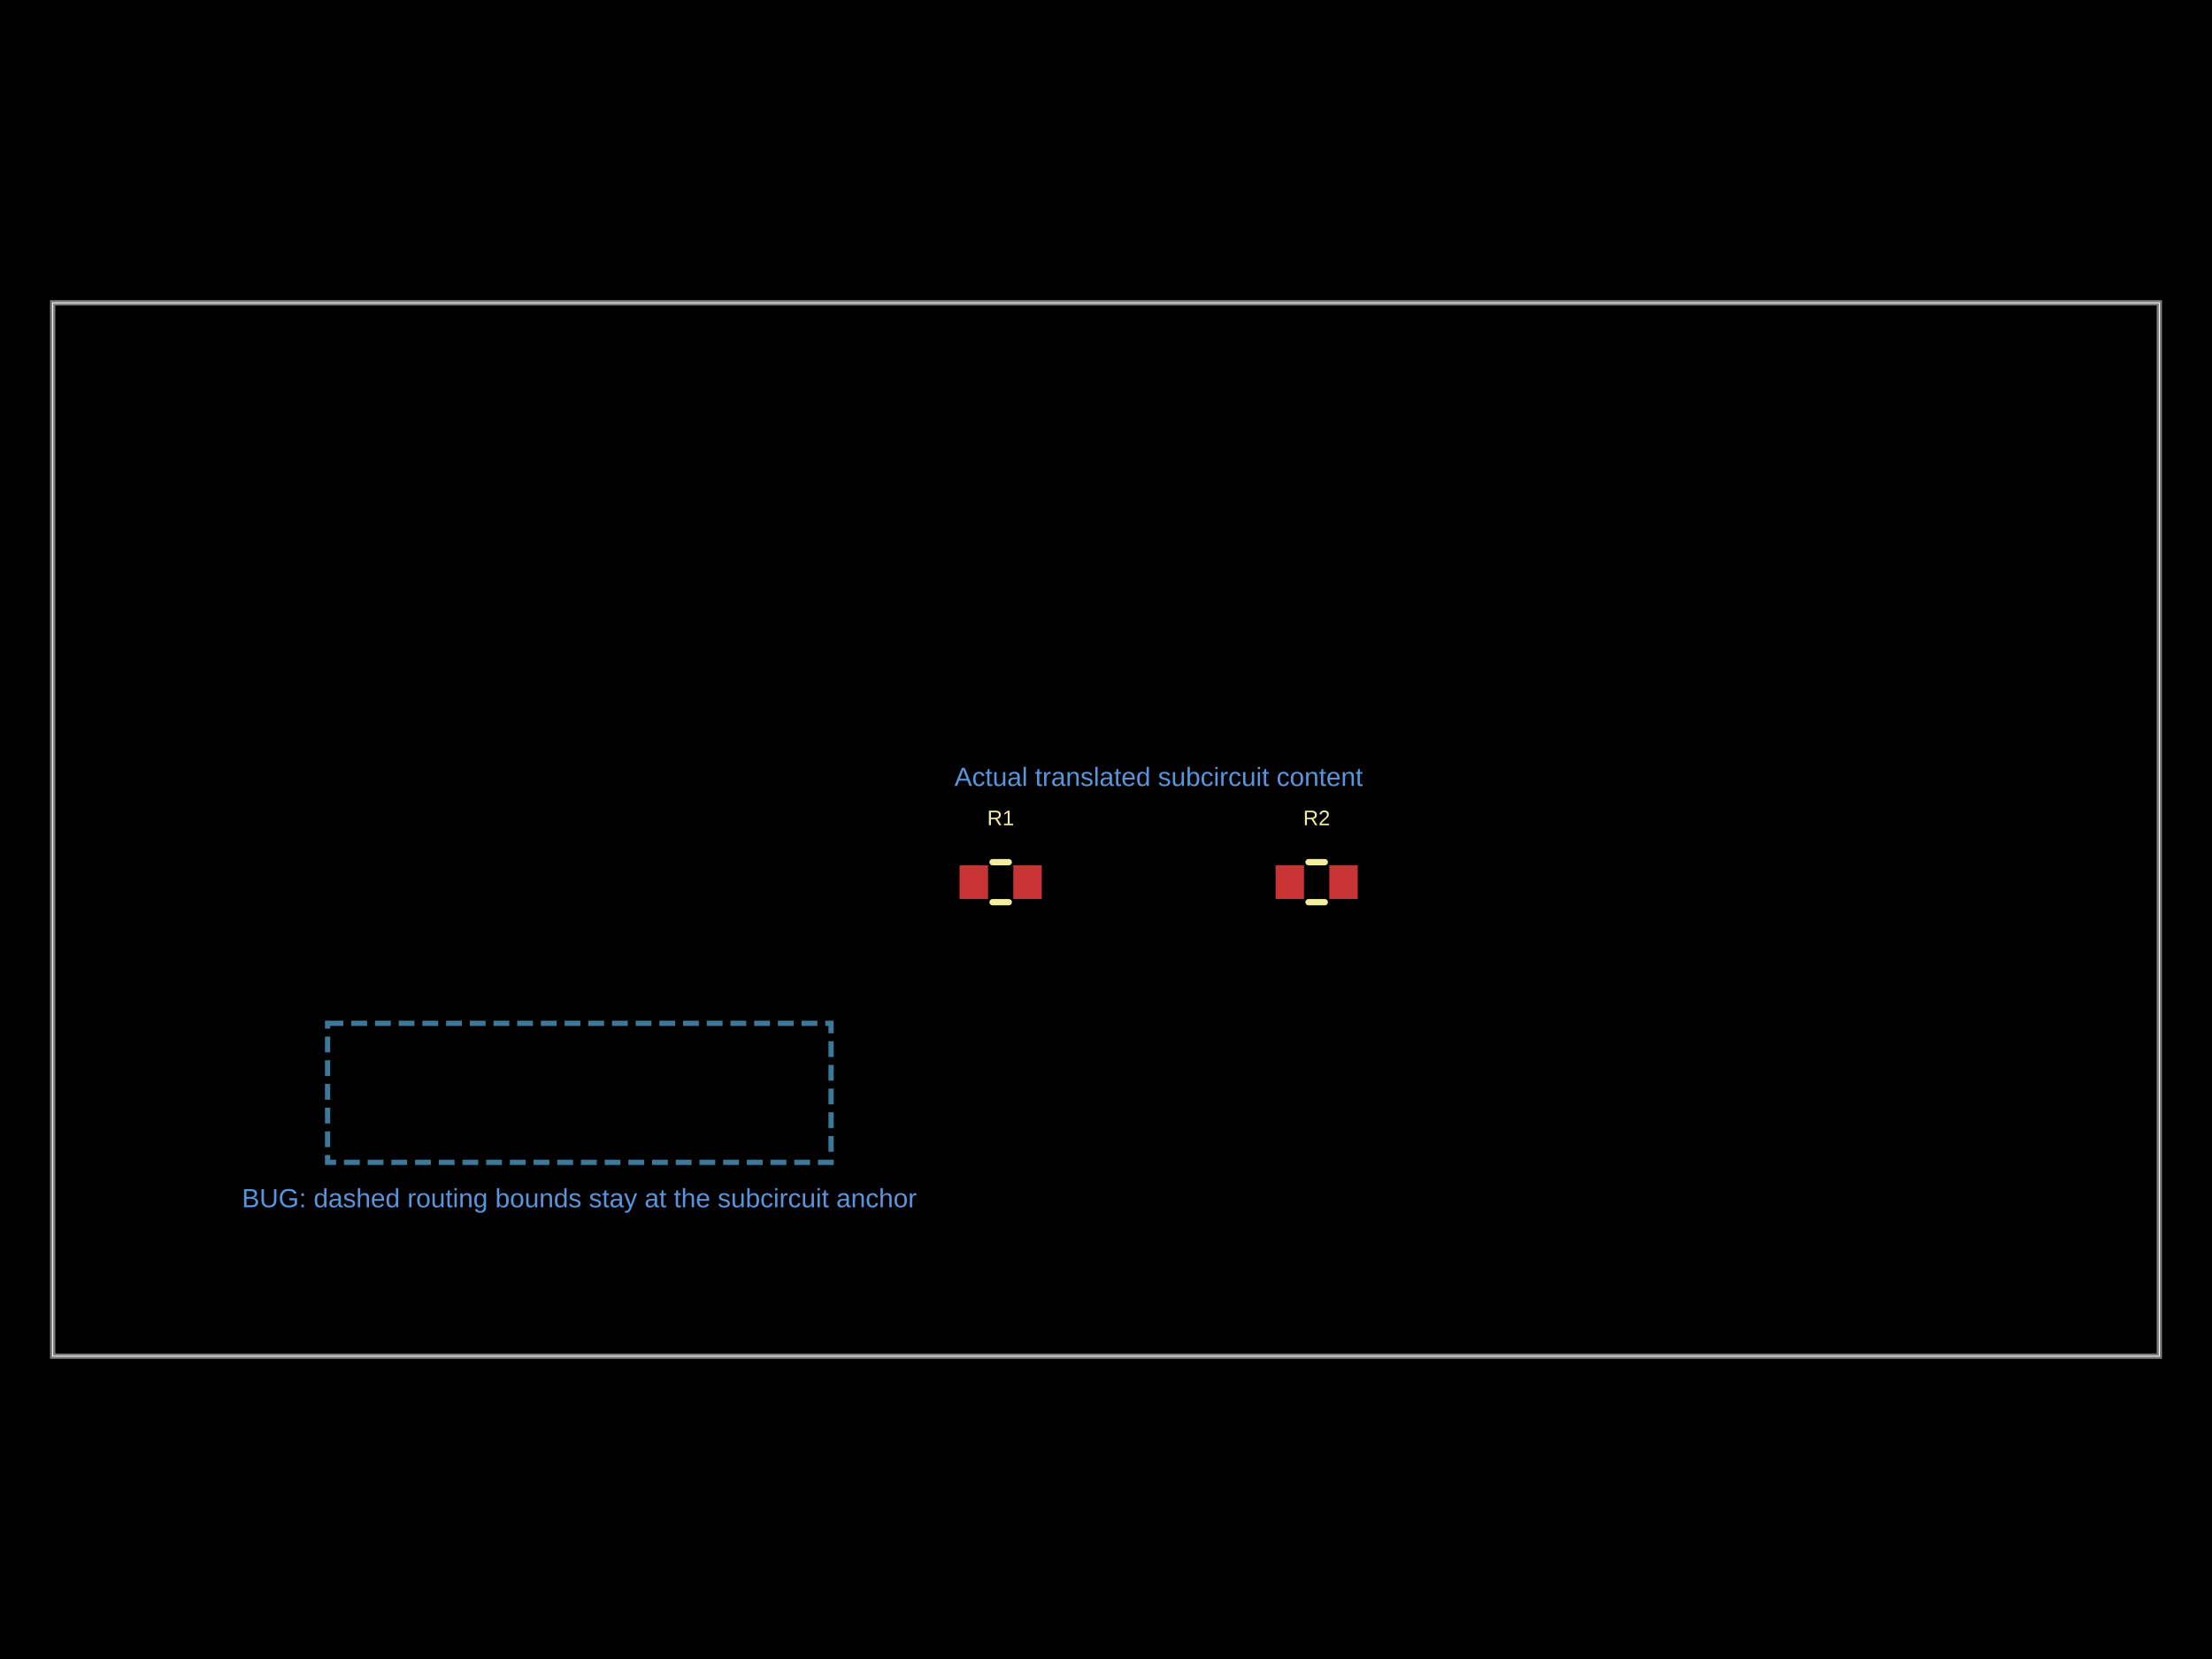
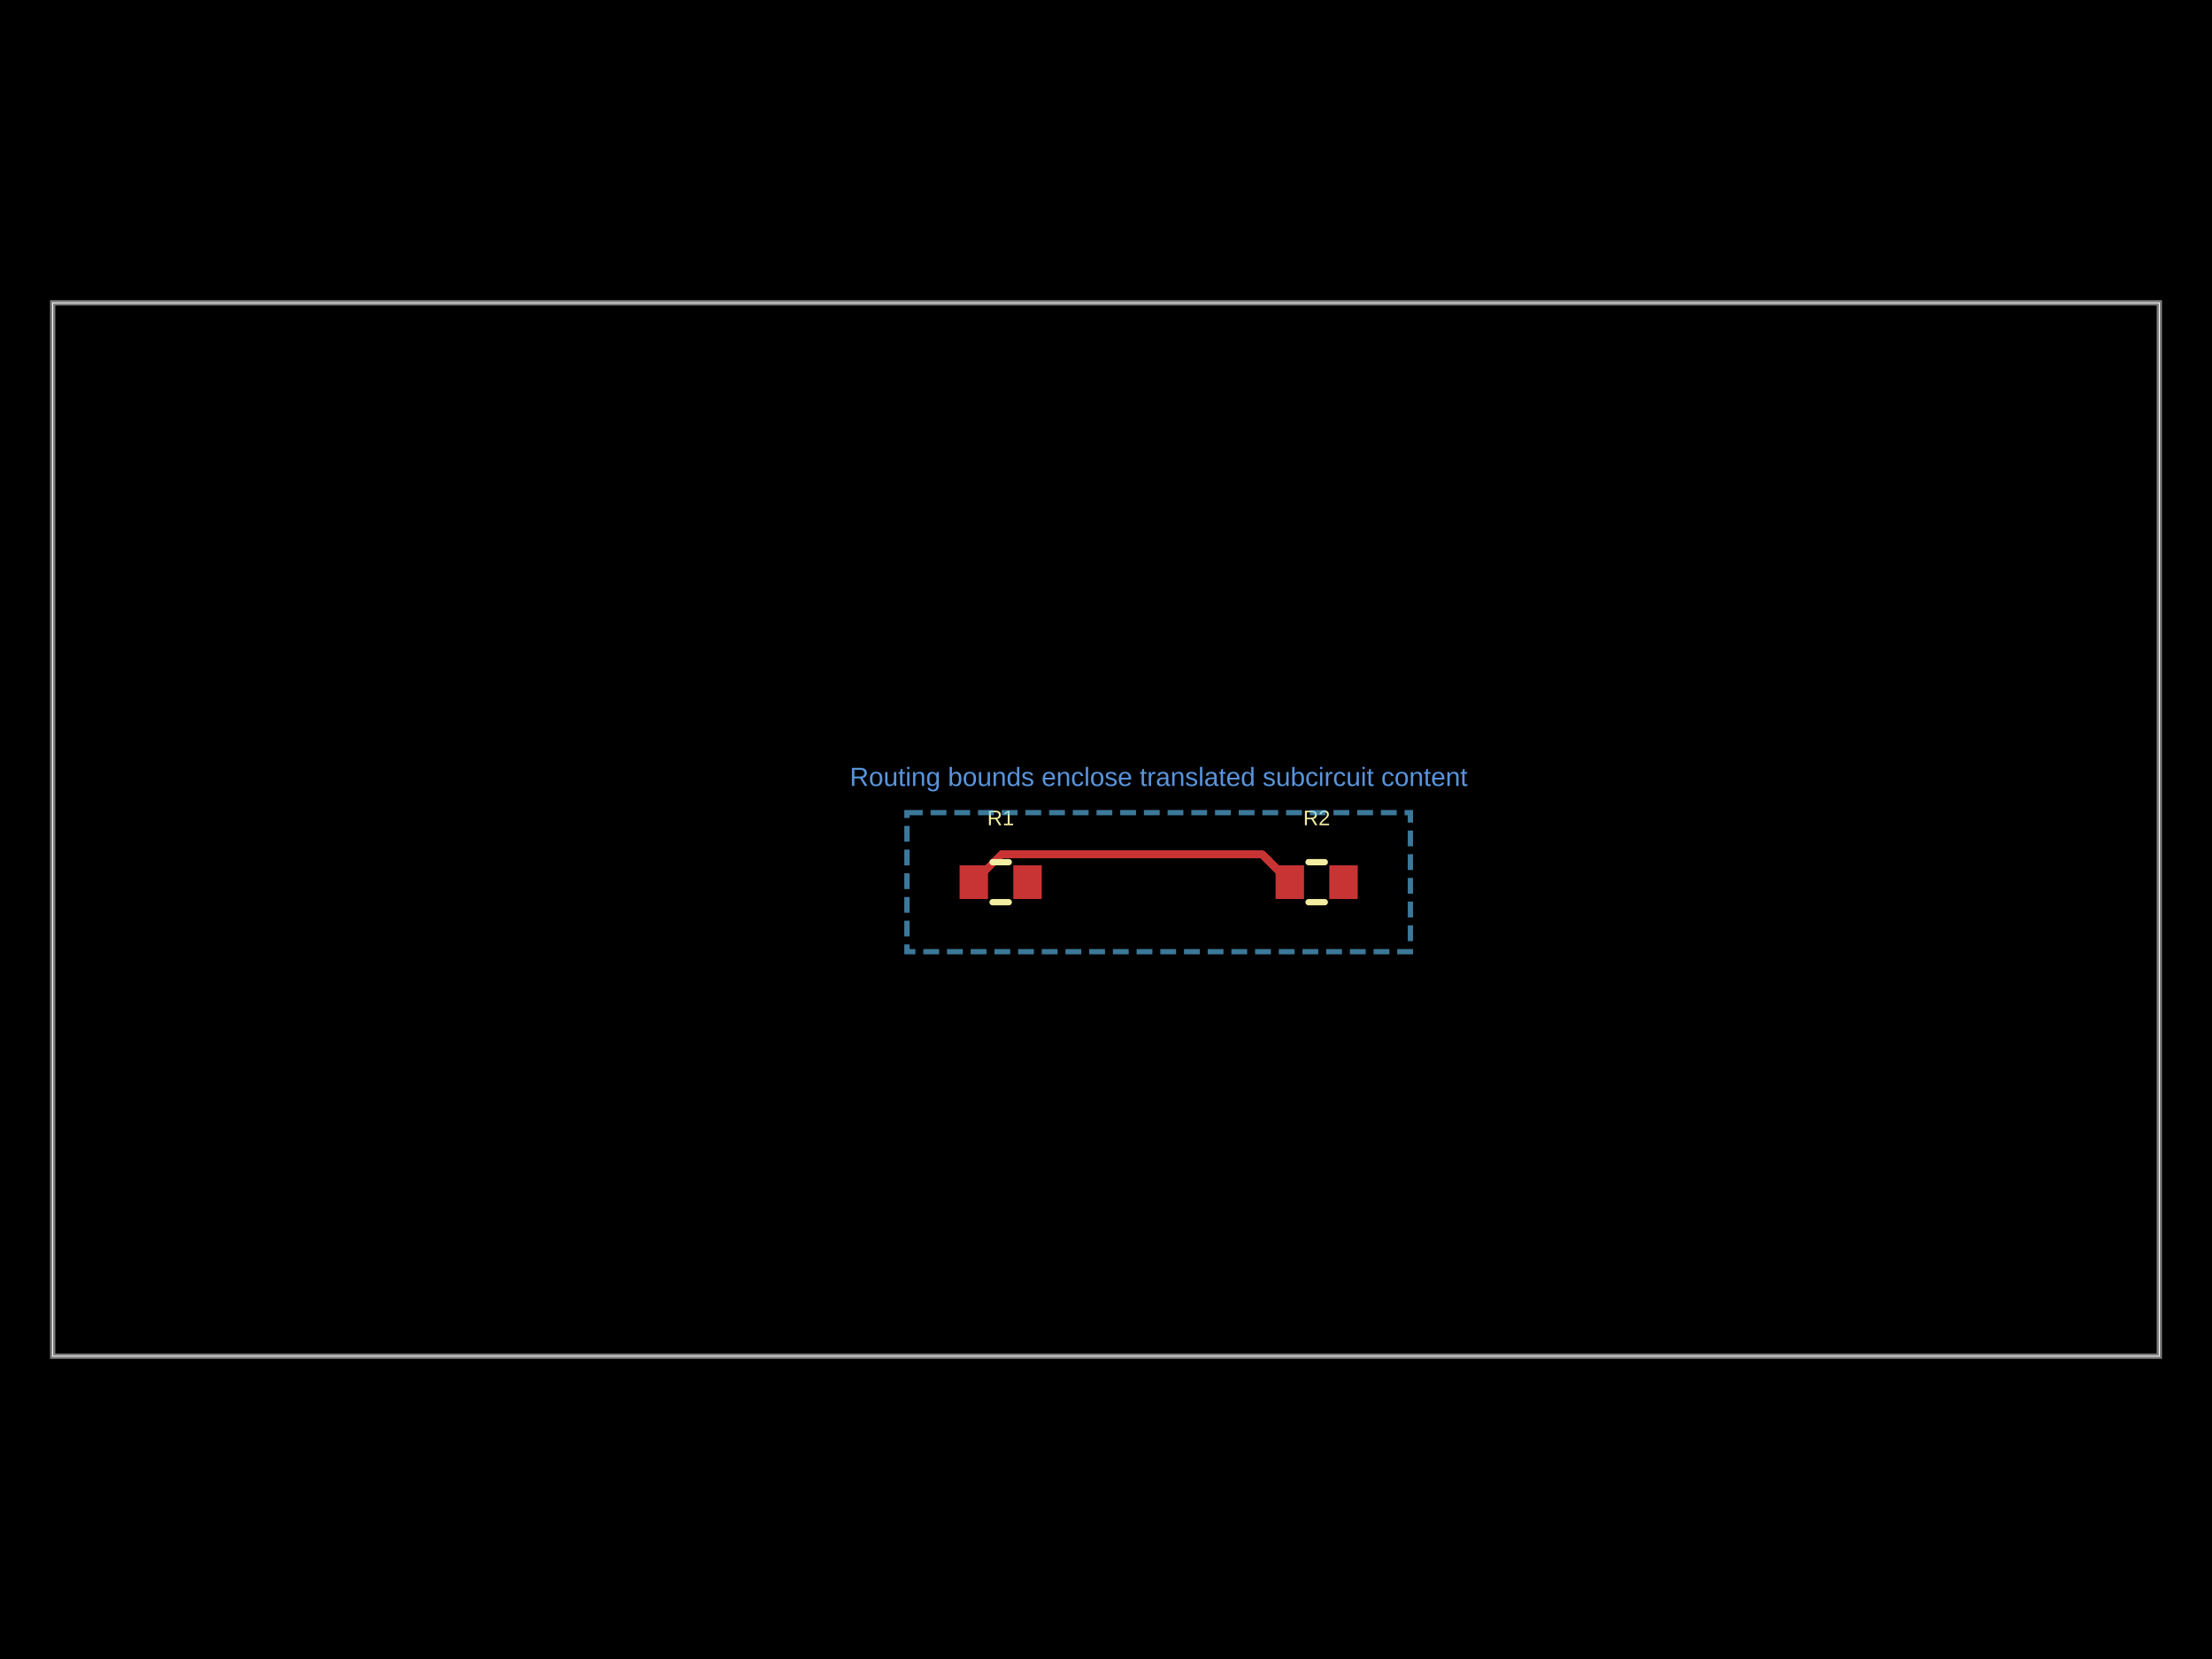
- <svg xmlns="http://www.w3.org/2000/svg" width="800" height="600" data-software-used-string="@tscircuit/core@0.0.1637">
+ <svg xmlns="http://www.w3.org/2000/svg" width="800" height="600" data-software-used-string="@tscircuit/core@0.0.1638">
  <style />
  <rect class="boundary" x="0" y="0" fill="#000" width="800" height="600" data-type="pcb_background" data-pcb-layer="global" />
  <rect class="pcb-boundary" fill="none" stroke="#fff" stroke-width="0.3" x="19.048" y="109.524" width="761.905" height="380.952" data-type="pcb_boundary" data-pcb-layer="global" />
  <path class="pcb-board" d="M 19.048 490.476 L 780.952 490.476 L 780.952 109.524 L 19.048 109.524 Z" fill="none" stroke="rgba(255, 255, 255, 0.5)" stroke-width="1.905" data-type="pcb_board" data-pcb-layer="board" />
  <rect class="pcb-pad" fill="rgb(200, 52, 52)" x="347.048" y="312.952" width="10.286" height="12.19" data-type="pcb_smtpad" data-pcb-layer="top" data-pad-name="R1.pin1" />
  <rect class="pcb-pad" fill="rgb(200, 52, 52)" x="366.476" y="312.952" width="10.286" height="12.19" data-type="pcb_smtpad" data-pcb-layer="top" data-pad-name="R1.pin2" />
  <rect class="pcb-pad" fill="rgb(200, 52, 52)" x="461.333" y="312.952" width="10.286" height="12.19" data-type="pcb_smtpad" data-pcb-layer="top" data-pad-name="R2.pin1" />
  <rect class="pcb-pad" fill="rgb(200, 52, 52)" x="480.762" y="312.952" width="10.286" height="12.19" data-type="pcb_smtpad" data-pcb-layer="top" data-pad-name="R2.pin2" />
+   <path class="pcb-trace" stroke="rgb(200, 52, 52)" fill="none" d="M 352.19 319.048 L 362.289 308.949" stroke-width="2.857" stroke-linecap="round" stroke-linejoin="round" shape-rendering="crispEdges" data-type="pcb_trace" data-pcb-layer="top" />
+   <path class="pcb-trace" stroke="rgb(200, 52, 52)" fill="none" d="M 362.289 308.949 L 456.377 308.949" stroke-width="2.857" stroke-linecap="round" stroke-linejoin="round" shape-rendering="crispEdges" data-type="pcb_trace" data-pcb-layer="top" />
+   <path class="pcb-trace" stroke="rgb(200, 52, 52)" fill="none" d="M 456.377 308.949 L 466.476 319.048" stroke-width="2.857" stroke-linecap="round" stroke-linejoin="round" shape-rendering="crispEdges" data-type="pcb_trace" data-pcb-layer="top" />
  <path class="pcb-silkscreen pcb-silkscreen-top" d="M 358.978 311.81 L 364.831 311.81" fill="none" stroke="#f2eda1" stroke-width="2.286" stroke-linecap="round" stroke-linejoin="round" data-pcb-component-id="pcb_component_0" data-pcb-silkscreen-path-id="pcb_silkscreen_path_0" data-type="pcb_silkscreen_path" data-pcb-layer="top" />
  <path class="pcb-silkscreen pcb-silkscreen-top" d="M 358.978 326.286 L 364.831 326.286" fill="none" stroke="#f2eda1" stroke-width="2.286" stroke-linecap="round" stroke-linejoin="round" data-pcb-component-id="pcb_component_0" data-pcb-silkscreen-path-id="pcb_silkscreen_path_1" data-type="pcb_silkscreen_path" data-pcb-layer="top" />
  <text x="0" y="0" dx="0" dy="0" fill="#f2eda1" font-family="Arial, sans-serif" font-size="7.619" text-anchor="middle" dominant-baseline="central" transform="matrix(1,0,0,1,361.9048,295.8095)" class="pcb-silkscreen-text pcb-silkscreen-top" data-pcb-silkscreen-text-id="pcb_silkscreen_text_0" stroke="none" data-type="pcb_silkscreen_text" data-pcb-layer="top">R1</text>
  <path class="pcb-silkscreen pcb-silkscreen-top" d="M 473.264 311.81 L 479.117 311.81" fill="none" stroke="#f2eda1" stroke-width="2.286" stroke-linecap="round" stroke-linejoin="round" data-pcb-component-id="pcb_component_1" data-pcb-silkscreen-path-id="pcb_silkscreen_path_2" data-type="pcb_silkscreen_path" data-pcb-layer="top" />
  <path class="pcb-silkscreen pcb-silkscreen-top" d="M 473.264 326.286 L 479.117 326.286" fill="none" stroke="#f2eda1" stroke-width="2.286" stroke-linecap="round" stroke-linejoin="round" data-pcb-component-id="pcb_component_1" data-pcb-silkscreen-path-id="pcb_silkscreen_path_3" data-type="pcb_silkscreen_path" data-pcb-layer="top" />
  <text x="0" y="0" dx="0" dy="0" fill="#f2eda1" font-family="Arial, sans-serif" font-size="7.619" text-anchor="middle" dominant-baseline="central" transform="matrix(1,0,0,1,476.1905,295.8095)" class="pcb-silkscreen-text pcb-silkscreen-top" data-pcb-silkscreen-text-id="pcb_silkscreen_text_1" stroke="none" data-type="pcb_silkscreen_text" data-pcb-layer="top">R2</text>
-   <text x="209.524" y="433.333" fill="rgb(89, 148, 220)" font-family="Arial, sans-serif" font-size="9.524" text-anchor="middle" dominant-baseline="central" class="pcb-note-text" data-type="pcb_note_text" data-pcb-note-text-id="pcb_note_text_0" data-pcb-layer="overlay">BUG: dashed routing bounds stay at the subcircuit anchor</text>
-   <text x="419.048" y="280.952" fill="rgb(89, 148, 220)" font-family="Arial, sans-serif" font-size="9.524" text-anchor="middle" dominant-baseline="central" class="pcb-note-text" data-type="pcb_note_text" data-pcb-note-text-id="pcb_note_text_1" data-pcb-layer="overlay">Actual translated subcircuit content</text>
-   <rect class="pcb-group" fill="none" stroke="rgba(100, 200, 255, 0.6)" stroke-width="1.905" stroke-dasharray="5.714 2.857" data-type="pcb_group" data-pcb-group-id="pcb_group_0" data-pcb-layer="overlay" data-group-name="POWER" x="118.476" y="370.095" width="182.095" height="50.286" />
+   <text x="419.048" y="280.952" fill="rgb(89, 148, 220)" font-family="Arial, sans-serif" font-size="9.524" text-anchor="middle" dominant-baseline="central" class="pcb-note-text" data-type="pcb_note_text" data-pcb-note-text-id="pcb_note_text_0" data-pcb-layer="overlay">Routing bounds enclose translated subcircuit content</text>
+   <rect class="pcb-group" fill="none" stroke="rgba(100, 200, 255, 0.6)" stroke-width="1.905" stroke-dasharray="5.714 2.857" data-type="pcb_group" data-pcb-group-id="pcb_group_0" data-pcb-layer="overlay" data-group-name="POWER" x="328" y="293.905" width="182.095" height="50.286" />
</svg>
